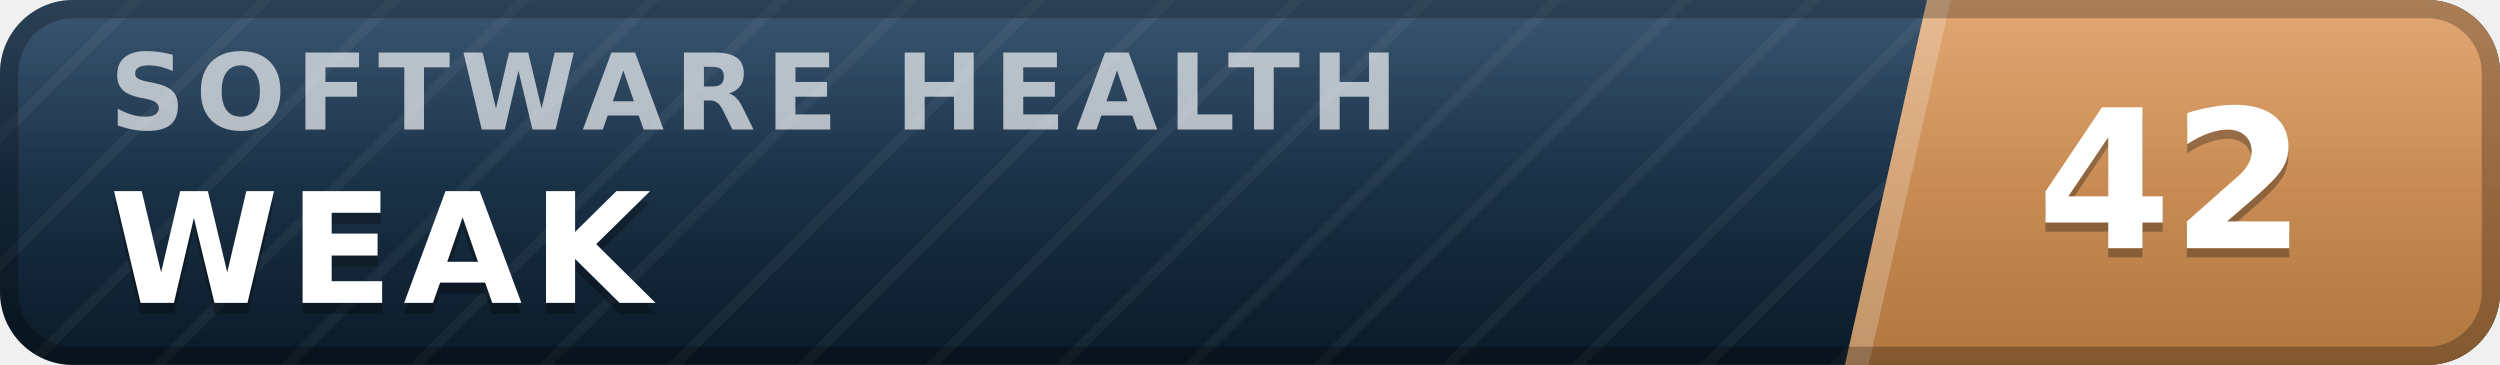
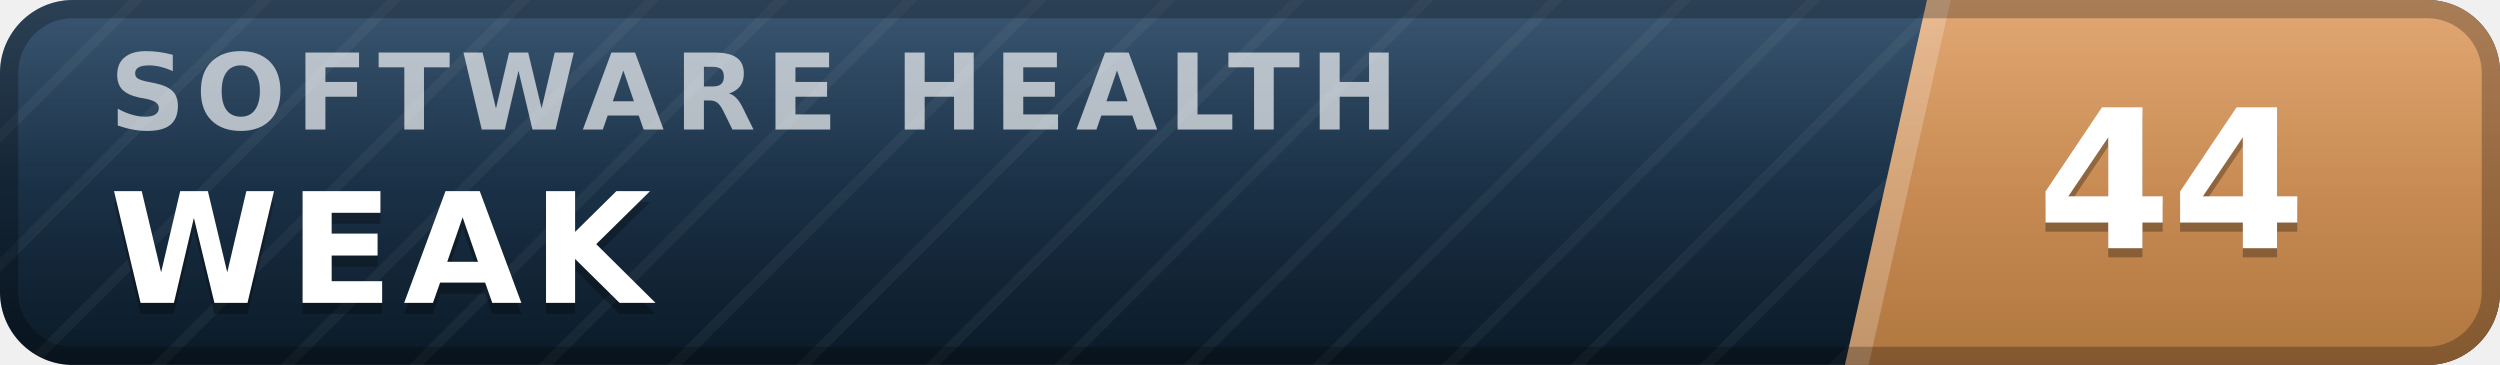
- <svg xmlns="http://www.w3.org/2000/svg" width="137" height="20" viewBox="0 0 137 20" role="img" aria-label="inspect.software software health index 42 of 100, weak" font-family="Verdana,DejaVu Sans,Geneva,sans-serif">
+ <svg xmlns="http://www.w3.org/2000/svg" width="137" height="20" viewBox="0 0 137 20" role="img" aria-label="inspect.software software health index 44 of 100, weak" font-family="Verdana,DejaVu Sans,Geneva,sans-serif">
  <defs>
    <linearGradient id="plate" x1="0" y1="0" x2="0" y2="1">
      <stop offset="0" stop-color="#1d3d5c" />
      <stop offset="1" stop-color="#0a1926" />
    </linearGradient>
    <linearGradient id="endplate" x1="0" y1="0" x2="0" y2="1">
      <stop offset="0" stop-color="#dd9a5e" />
      <stop offset="1" stop-color="#b0763f" />
    </linearGradient>
    <linearGradient id="gloss" x1="0" y1="0" x2="0" y2="1">
      <stop offset="0" stop-color="#fff" stop-opacity=".13" />
      <stop offset=".5" stop-color="#fff" stop-opacity=".03" />
      <stop offset="1" stop-color="#fff" stop-opacity="0" />
    </linearGradient>
    <pattern id="guilloche" width="5" height="5" patternUnits="userSpaceOnUse" patternTransform="rotate(45)">
      <line x1="0" y1="0" x2="0" y2="5" stroke="#fff" stroke-opacity=".045" stroke-width="1.1" />
    </pattern>
    <clipPath id="rounded">
      <rect width="137" height="20" rx="4" />
    </clipPath>
  </defs>
  <g clip-path="url(#rounded)">
    <rect width="137" height="20" fill="url(#plate)" />
    <rect width="137" height="20" fill="url(#guilloche)" />
    <polygon points="105.6,0 137,0 137,20 101.1,20" fill="url(#endplate)" />
    <polygon points="105.6,0 106.9,0 102.4,20 101.1,20" fill="#fff" fill-opacity=".22" />
    <text x="6.0" y="7.1" font-size="5.8" letter-spacing="0.55" fill="#fff" fill-opacity=".66" font-weight="bold" textLength="76.3" lengthAdjust="spacing">SOFTWARE HEALTH</text>
    <text x="6.0" y="17.2" font-size="8.4" fill="#000" fill-opacity=".3" font-weight="bold" letter-spacing="0.55" textLength="30.3" lengthAdjust="spacing">WEAK</text>
    <text x="6.0" y="16.6" font-size="8.4" fill="#fff" font-weight="bold" letter-spacing="0.55" textLength="30.3" lengthAdjust="spacing">WEAK</text>
-     <text x="119.0" y="14.1" font-size="10.6" fill="#000" fill-opacity=".3" font-weight="bold" text-anchor="middle">42</text>
-     <text x="119.0" y="13.6" font-size="10.6" fill="#fff" font-weight="bold" text-anchor="middle">42</text>
+     <text x="119.0" y="14.1" font-size="10.6" fill="#000" fill-opacity=".3" font-weight="bold" text-anchor="middle">44</text>
+     <text x="119.0" y="13.6" font-size="10.6" fill="#fff" font-weight="bold" text-anchor="middle">44</text>
    <rect width="137" height="20" fill="url(#gloss)" />
  </g>
  <rect x=".5" y=".5" width="136" height="19" rx="3.5" fill="none" stroke="#000" stroke-opacity=".25" />
</svg>
